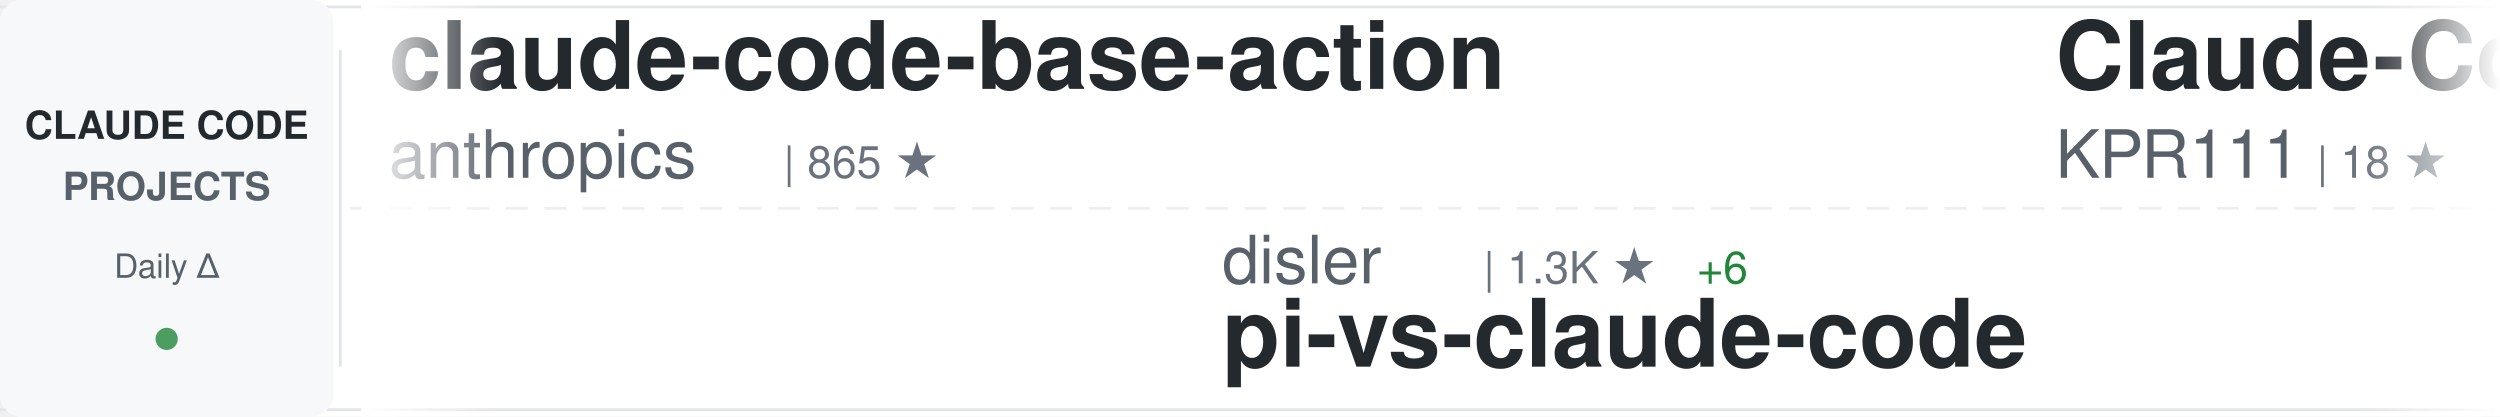
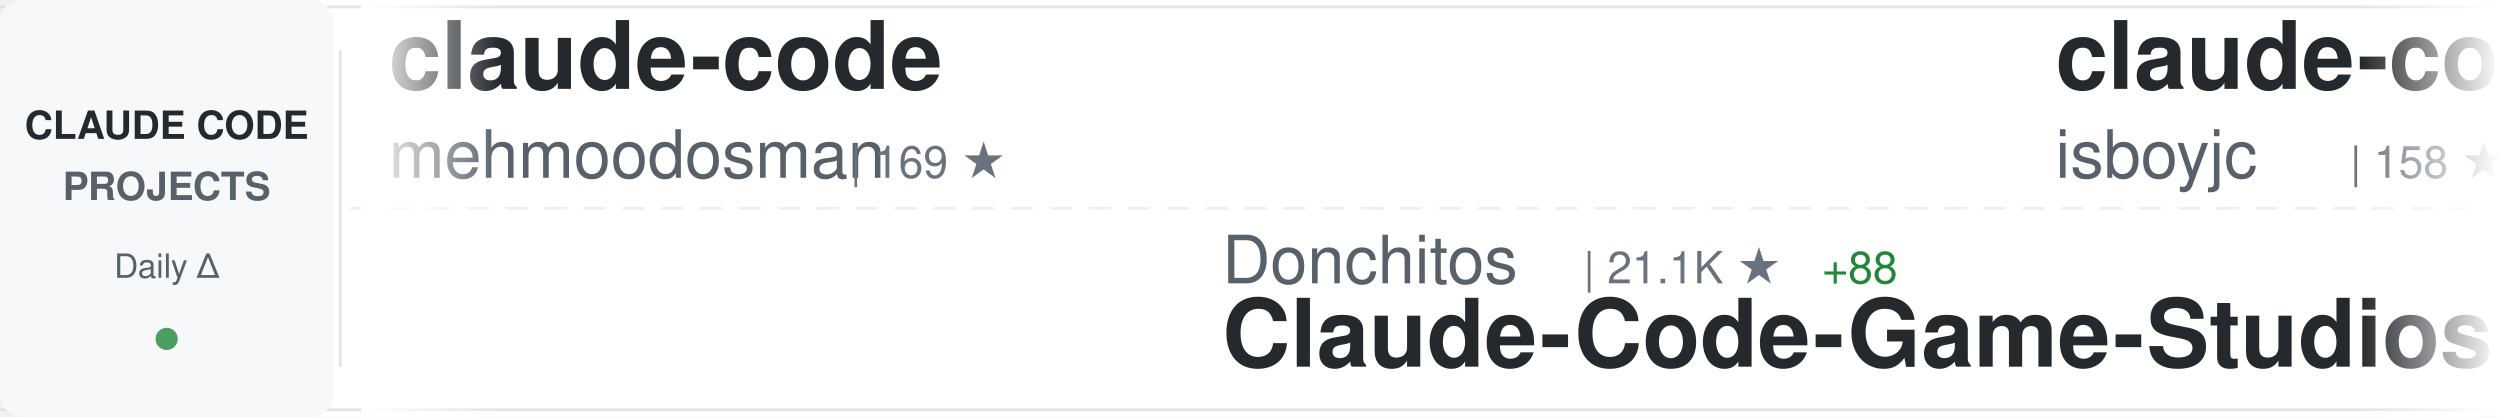
<svg xmlns="http://www.w3.org/2000/svg" width="900" height="150">
  <defs>
    <linearGradient id="awesomeLeftFade" x1="0%" y1="0%" x2="100%" y2="0%">
      <stop offset="0%" style="stop-color:#ffffff;stop-opacity:1" />
      <stop offset="100%" style="stop-color:#ffffff;stop-opacity:0" />
    </linearGradient>
    <linearGradient id="awesomeRightFade" x1="0%" y1="0%" x2="100%" y2="0%">
      <stop offset="0%" style="stop-color:#ffffff;stop-opacity:0" />
      <stop offset="100%" style="stop-color:#ffffff;stop-opacity:1" />
    </linearGradient>
  </defs>
  <rect width="900" height="150" fill="#ffffff" rx="8" />
  <rect x="0" y="2" width="900" height="1" fill="#e1e4e8" />
  <rect x="0" y="147" width="900" height="1" fill="#e1e4e8" />
  <line x1="0" y1="75" x2="900" y2="75" stroke="#e1e4e8" stroke-width="1" stroke-dasharray="8 6" opacity="0.6" />
  <rect x="0" y="0" width="120" height="150" fill="#f6f8fa" rx="8" />
  <text x="60" y="50" font-family="-apple-system, BlinkMacSystemFont, 'Segoe UI', Helvetica, Arial, sans-serif" font-size="14" font-weight="600" fill="#24292e" text-anchor="middle">CLAUDE CODE</text>
  <text x="60" y="72" font-family="-apple-system, BlinkMacSystemFont, 'Segoe UI', Helvetica, Arial, sans-serif" font-size="14" font-weight="600" fill="#586069" text-anchor="middle">PROJECTS</text>
  <text x="60" y="100" font-family="-apple-system, BlinkMacSystemFont, 'Segoe UI', Helvetica, Arial, sans-serif" font-size="12" font-weight="500" fill="#586069" text-anchor="middle">Daily Δ</text>
  <circle cx="60" cy="122" r="4" fill="#22863a" opacity="0.8" />
  <rect x="122" y="18" width="1" height="114" fill="#e1e4e8" />
  <clipPath id="awesomeTickerClip">
    <rect x="130" y="0" width="770" height="150" />
  </clipPath>
  <g clip-path="url(#awesomeTickerClip)">
    <g id="awesomeTickerItems">
      <animateTransform attributeName="transform" attributeType="XML" type="translate" from="0 0" to="-3000 0" dur="54s" repeatCount="indefinite" />
      <g transform="translate(0, 0)">
-         <text x="140" y="32" font-family="-apple-system, BlinkMacSystemFont, 'Segoe UI', Helvetica, Arial, sans-serif" font-size="34" font-weight="600" fill="#24292e">claude-code-base-action</text>
-         <text x="140" y="64" font-family="-apple-system, BlinkMacSystemFont, 'Segoe UI', Helvetica, Arial, sans-serif" font-size="24" font-weight="400" fill="#586069">anthropics</text>
-         <text x="282" y="64" font-family="-apple-system, BlinkMacSystemFont, 'Segoe UI', Helvetica, Arial, sans-serif" font-size="16" font-weight="500" fill="#6a737d">| 865 ★</text>
+         <text x="140" y="32" font-family="-apple-system, BlinkMacSystemFont, 'Segoe UI', Helvetica, Arial, sans-serif" font-size="34" font-weight="600" fill="#24292e">claude-code</text>
+         <text x="140" y="64" font-family="-apple-system, BlinkMacSystemFont, 'Segoe UI', Helvetica, Arial, sans-serif" font-size="24" font-weight="400" fill="#586069">mehmoodosman</text>
+         <text x="306" y="64" font-family="-apple-system, BlinkMacSystemFont, 'Segoe UI', Helvetica, Arial, sans-serif" font-size="16" font-weight="500" fill="#6a737d">| 169 ★</text>
      </g>
      <g transform="translate(300, 0)">
-         <text x="140" y="102" font-family="-apple-system, BlinkMacSystemFont, 'Segoe UI', Helvetica, Arial, sans-serif" font-size="24" font-weight="400" fill="#586069">disler</text>
-         <text x="234" y="102" font-family="-apple-system, BlinkMacSystemFont, 'Segoe UI', Helvetica, Arial, sans-serif" font-size="16" font-weight="500" fill="#6a737d">| 1.3K ★</text>
-         <text x="311" y="102" font-family="-apple-system, BlinkMacSystemFont, 'Segoe UI', Helvetica, Arial, sans-serif" font-size="16" font-weight="500" fill="#22863a"> +6</text>
-         <text x="140" y="132" font-family="-apple-system, BlinkMacSystemFont, 'Segoe UI', Helvetica, Arial, sans-serif" font-size="34" font-weight="600" fill="#24292e">pi-vs-claude-code</text>
+         <text x="140" y="102" font-family="-apple-system, BlinkMacSystemFont, 'Segoe UI', Helvetica, Arial, sans-serif" font-size="24" font-weight="400" fill="#586069">Donchitos</text>
+         <text x="270" y="102" font-family="-apple-system, BlinkMacSystemFont, 'Segoe UI', Helvetica, Arial, sans-serif" font-size="16" font-weight="500" fill="#6a737d">| 21.1K ★</text>
+         <text x="356" y="102" font-family="-apple-system, BlinkMacSystemFont, 'Segoe UI', Helvetica, Arial, sans-serif" font-size="16" font-weight="500" fill="#22863a"> +88</text>
+         <text x="140" y="132" font-family="-apple-system, BlinkMacSystemFont, 'Segoe UI', Helvetica, Arial, sans-serif" font-size="34" font-weight="600" fill="#24292e">Claude-Code-Game-Studios</text>
      </g>
      <g transform="translate(600, 0)">
-         <text x="140" y="32" font-family="-apple-system, BlinkMacSystemFont, 'Segoe UI', Helvetica, Arial, sans-serif" font-size="34" font-weight="600" fill="#24292e">Claude-Code</text>
-         <text x="140" y="64" font-family="-apple-system, BlinkMacSystemFont, 'Segoe UI', Helvetica, Arial, sans-serif" font-size="24" font-weight="400" fill="#586069">KPR111</text>
-         <text x="234" y="64" font-family="-apple-system, BlinkMacSystemFont, 'Segoe UI', Helvetica, Arial, sans-serif" font-size="16" font-weight="500" fill="#6a737d">| 18 ★</text>
+         <text x="140" y="32" font-family="-apple-system, BlinkMacSystemFont, 'Segoe UI', Helvetica, Arial, sans-serif" font-size="34" font-weight="600" fill="#24292e">claude-code</text>
+         <text x="140" y="64" font-family="-apple-system, BlinkMacSystemFont, 'Segoe UI', Helvetica, Arial, sans-serif" font-size="24" font-weight="400" fill="#586069">isboyjc</text>
+         <text x="246" y="64" font-family="-apple-system, BlinkMacSystemFont, 'Segoe UI', Helvetica, Arial, sans-serif" font-size="16" font-weight="500" fill="#6a737d">| 158 ★</text>
      </g>
      <g transform="translate(900, 0)">
-         <text x="140" y="102" font-family="-apple-system, BlinkMacSystemFont, 'Segoe UI', Helvetica, Arial, sans-serif" font-size="24" font-weight="400" fill="#586069">Windy3f3f3f3f</text>
-         <text x="318" y="102" font-family="-apple-system, BlinkMacSystemFont, 'Segoe UI', Helvetica, Arial, sans-serif" font-size="16" font-weight="500" fill="#6a737d">| 1.4K ★</text>
-         <text x="395" y="102" font-family="-apple-system, BlinkMacSystemFont, 'Segoe UI', Helvetica, Arial, sans-serif" font-size="16" font-weight="500" fill="#22863a"> +5</text>
-         <text x="140" y="132" font-family="-apple-system, BlinkMacSystemFont, 'Segoe UI', Helvetica, Arial, sans-serif" font-size="34" font-weight="600" fill="#24292e">claude-code-from-scratch</text>
+         <text x="140" y="102" font-family="-apple-system, BlinkMacSystemFont, 'Segoe UI', Helvetica, Arial, sans-serif" font-size="24" font-weight="400" fill="#586069">JrCx7scC</text>
+         <text x="258" y="102" font-family="-apple-system, BlinkMacSystemFont, 'Segoe UI', Helvetica, Arial, sans-serif" font-size="16" font-weight="500" fill="#6a737d">| 370 ★</text>
+         <text x="140" y="132" font-family="-apple-system, BlinkMacSystemFont, 'Segoe UI', Helvetica, Arial, sans-serif" font-size="34" font-weight="600" fill="#24292e">claude-code-source</text>
      </g>
      <g transform="translate(1200, 0)">
-         <text x="140" y="32" font-family="-apple-system, BlinkMacSystemFont, 'Segoe UI', Helvetica, Arial, sans-serif" font-size="34" font-weight="600" fill="#24292e">claude-code-prompts</text>
-         <text x="140" y="64" font-family="-apple-system, BlinkMacSystemFont, 'Segoe UI', Helvetica, Arial, sans-serif" font-size="24" font-weight="400" fill="#586069">repowise-dev</text>
-         <text x="306" y="64" font-family="-apple-system, BlinkMacSystemFont, 'Segoe UI', Helvetica, Arial, sans-serif" font-size="16" font-weight="500" fill="#6a737d">| 1.1K ★</text>
-         <text x="383" y="64" font-family="-apple-system, BlinkMacSystemFont, 'Segoe UI', Helvetica, Arial, sans-serif" font-size="16" font-weight="500" fill="#22863a"> +2</text>
+         <text x="140" y="32" font-family="-apple-system, BlinkMacSystemFont, 'Segoe UI', Helvetica, Arial, sans-serif" font-size="34" font-weight="600" fill="#24292e">skills</text>
+         <text x="140" y="64" font-family="-apple-system, BlinkMacSystemFont, 'Segoe UI', Helvetica, Arial, sans-serif" font-size="24" font-weight="400" fill="#586069">anthropics</text>
+         <text x="282" y="64" font-family="-apple-system, BlinkMacSystemFont, 'Segoe UI', Helvetica, Arial, sans-serif" font-size="16" font-weight="500" fill="#6a737d">| 147.7K ★</text>
+         <text x="377" y="64" font-family="-apple-system, BlinkMacSystemFont, 'Segoe UI', Helvetica, Arial, sans-serif" font-size="16" font-weight="500" fill="#22863a"> +386</text>
      </g>
      <g transform="translate(1500, 0)">
-         <text x="140" y="102" font-family="-apple-system, BlinkMacSystemFont, 'Segoe UI', Helvetica, Arial, sans-serif" font-size="24" font-weight="400" fill="#586069">shanraisshan</text>
-         <text x="306" y="102" font-family="-apple-system, BlinkMacSystemFont, 'Segoe UI', Helvetica, Arial, sans-serif" font-size="16" font-weight="500" fill="#6a737d">| 56.8K ★</text>
-         <text x="392" y="102" font-family="-apple-system, BlinkMacSystemFont, 'Segoe UI', Helvetica, Arial, sans-serif" font-size="16" font-weight="500" fill="#22863a"> +130</text>
-         <text x="140" y="132" font-family="-apple-system, BlinkMacSystemFont, 'Segoe UI', Helvetica, Arial, sans-serif" font-size="34" font-weight="600" fill="#24292e">claude-code-best-practic...</text>
+         <text x="140" y="102" font-family="-apple-system, BlinkMacSystemFont, 'Segoe UI', Helvetica, Arial, sans-serif" font-size="24" font-weight="400" fill="#586069">zstmfhy</text>
+         <text x="246" y="102" font-family="-apple-system, BlinkMacSystemFont, 'Segoe UI', Helvetica, Arial, sans-serif" font-size="16" font-weight="500" fill="#6a737d">| 190 ★</text>
+         <text x="140" y="132" font-family="-apple-system, BlinkMacSystemFont, 'Segoe UI', Helvetica, Arial, sans-serif" font-size="34" font-weight="600" fill="#24292e">Claude-code</text>
      </g>
      <g transform="translate(1800, 0)">
-         <text x="140" y="32" font-family="-apple-system, BlinkMacSystemFont, 'Segoe UI', Helvetica, Arial, sans-serif" font-size="34" font-weight="600" fill="#24292e">claude-code</text>
-         <text x="140" y="64" font-family="-apple-system, BlinkMacSystemFont, 'Segoe UI', Helvetica, Arial, sans-serif" font-size="24" font-weight="400" fill="#586069">Tinkeringg-Lab</text>
-         <text x="330" y="64" font-family="-apple-system, BlinkMacSystemFont, 'Segoe UI', Helvetica, Arial, sans-serif" font-size="16" font-weight="500" fill="#6a737d">| 205 ★</text>
+         <text x="140" y="32" font-family="-apple-system, BlinkMacSystemFont, 'Segoe UI', Helvetica, Arial, sans-serif" font-size="34" font-weight="600" fill="#24292e">claude-code-ultimate-gui...</text>
+         <text x="140" y="64" font-family="-apple-system, BlinkMacSystemFont, 'Segoe UI', Helvetica, Arial, sans-serif" font-size="24" font-weight="400" fill="#586069">FlorianBruniaux</text>
+         <text x="342" y="64" font-family="-apple-system, BlinkMacSystemFont, 'Segoe UI', Helvetica, Arial, sans-serif" font-size="16" font-weight="500" fill="#6a737d">| 4.8K ★</text>
+         <text x="419" y="64" font-family="-apple-system, BlinkMacSystemFont, 'Segoe UI', Helvetica, Arial, sans-serif" font-size="16" font-weight="500" fill="#22863a"> +25</text>
      </g>
      <g transform="translate(2100, 0)">
-         <text x="140" y="102" font-family="-apple-system, BlinkMacSystemFont, 'Segoe UI', Helvetica, Arial, sans-serif" font-size="24" font-weight="400" fill="#586069">anthropics</text>
-         <text x="282" y="102" font-family="-apple-system, BlinkMacSystemFont, 'Segoe UI', Helvetica, Arial, sans-serif" font-size="16" font-weight="500" fill="#6a737d">| 147.5K ★</text>
-         <text x="377" y="102" font-family="-apple-system, BlinkMacSystemFont, 'Segoe UI', Helvetica, Arial, sans-serif" font-size="16" font-weight="500" fill="#22863a"> +318</text>
-         <text x="140" y="132" font-family="-apple-system, BlinkMacSystemFont, 'Segoe UI', Helvetica, Arial, sans-serif" font-size="34" font-weight="600" fill="#24292e">skills</text>
+         <text x="140" y="102" font-family="-apple-system, BlinkMacSystemFont, 'Segoe UI', Helvetica, Arial, sans-serif" font-size="24" font-weight="400" fill="#586069">disler</text>
+         <text x="234" y="102" font-family="-apple-system, BlinkMacSystemFont, 'Segoe UI', Helvetica, Arial, sans-serif" font-size="16" font-weight="500" fill="#6a737d">| 3.7K ★</text>
+         <text x="311" y="102" font-family="-apple-system, BlinkMacSystemFont, 'Segoe UI', Helvetica, Arial, sans-serif" font-size="16" font-weight="500" fill="#22863a"> +2</text>
+         <text x="140" y="132" font-family="-apple-system, BlinkMacSystemFont, 'Segoe UI', Helvetica, Arial, sans-serif" font-size="34" font-weight="600" fill="#24292e">claude-code-hooks-master...</text>
      </g>
      <g transform="translate(2400, 0)">
-         <text x="140" y="32" font-family="-apple-system, BlinkMacSystemFont, 'Segoe UI', Helvetica, Arial, sans-serif" font-size="34" font-weight="600" fill="#24292e">claude-code-router</text>
-         <text x="140" y="64" font-family="-apple-system, BlinkMacSystemFont, 'Segoe UI', Helvetica, Arial, sans-serif" font-size="24" font-weight="400" fill="#586069">musistudio</text>
-         <text x="282" y="64" font-family="-apple-system, BlinkMacSystemFont, 'Segoe UI', Helvetica, Arial, sans-serif" font-size="16" font-weight="500" fill="#6a737d">| 34.8K ★</text>
-         <text x="368" y="64" font-family="-apple-system, BlinkMacSystemFont, 'Segoe UI', Helvetica, Arial, sans-serif" font-size="16" font-weight="500" fill="#22863a"> +29</text>
+         <text x="140" y="32" font-family="-apple-system, BlinkMacSystemFont, 'Segoe UI', Helvetica, Arial, sans-serif" font-size="34" font-weight="600" fill="#24292e">how-claude-code-works</text>
+         <text x="140" y="64" font-family="-apple-system, BlinkMacSystemFont, 'Segoe UI', Helvetica, Arial, sans-serif" font-size="24" font-weight="400" fill="#586069">Windy3f3f3f3f</text>
+         <text x="318" y="64" font-family="-apple-system, BlinkMacSystemFont, 'Segoe UI', Helvetica, Arial, sans-serif" font-size="16" font-weight="500" fill="#6a737d">| 2.6K ★</text>
+         <text x="395" y="64" font-family="-apple-system, BlinkMacSystemFont, 'Segoe UI', Helvetica, Arial, sans-serif" font-size="16" font-weight="500" fill="#22863a"> +11</text>
      </g>
      <g transform="translate(2700, 0)">
-         <text x="140" y="102" font-family="-apple-system, BlinkMacSystemFont, 'Segoe UI', Helvetica, Arial, sans-serif" font-size="24" font-weight="400" fill="#586069">https-deeplearning-ai</text>
-         <text x="414" y="102" font-family="-apple-system, BlinkMacSystemFont, 'Segoe UI', Helvetica, Arial, sans-serif" font-size="16" font-weight="500" fill="#6a737d">| 522 ★</text>
-         <text x="140" y="132" font-family="-apple-system, BlinkMacSystemFont, 'Segoe UI', Helvetica, Arial, sans-serif" font-size="34" font-weight="600" fill="#24292e">sc-claude-code-files</text>
+         <text x="140" y="102" font-family="-apple-system, BlinkMacSystemFont, 'Segoe UI', Helvetica, Arial, sans-serif" font-size="24" font-weight="400" fill="#586069">anthropics</text>
+         <text x="282" y="102" font-family="-apple-system, BlinkMacSystemFont, 'Segoe UI', Helvetica, Arial, sans-serif" font-size="16" font-weight="500" fill="#6a737d">| 130.9K ★</text>
+         <text x="377" y="102" font-family="-apple-system, BlinkMacSystemFont, 'Segoe UI', Helvetica, Arial, sans-serif" font-size="16" font-weight="500" fill="#22863a"> +250</text>
+         <text x="140" y="132" font-family="-apple-system, BlinkMacSystemFont, 'Segoe UI', Helvetica, Arial, sans-serif" font-size="34" font-weight="600" fill="#24292e">claude-code</text>
      </g>
      <g transform="translate(3000, 0)">
-         <text x="140" y="32" font-family="-apple-system, BlinkMacSystemFont, 'Segoe UI', Helvetica, Arial, sans-serif" font-size="34" font-weight="600" fill="#24292e">claude-code-base-action</text>
-         <text x="140" y="64" font-family="-apple-system, BlinkMacSystemFont, 'Segoe UI', Helvetica, Arial, sans-serif" font-size="24" font-weight="400" fill="#586069">anthropics</text>
-         <text x="282" y="64" font-family="-apple-system, BlinkMacSystemFont, 'Segoe UI', Helvetica, Arial, sans-serif" font-size="16" font-weight="500" fill="#6a737d">| 865 ★</text>
+         <text x="140" y="32" font-family="-apple-system, BlinkMacSystemFont, 'Segoe UI', Helvetica, Arial, sans-serif" font-size="34" font-weight="600" fill="#24292e">claude-code</text>
+         <text x="140" y="64" font-family="-apple-system, BlinkMacSystemFont, 'Segoe UI', Helvetica, Arial, sans-serif" font-size="24" font-weight="400" fill="#586069">mehmoodosman</text>
+         <text x="306" y="64" font-family="-apple-system, BlinkMacSystemFont, 'Segoe UI', Helvetica, Arial, sans-serif" font-size="16" font-weight="500" fill="#6a737d">| 169 ★</text>
      </g>
      <g transform="translate(3300, 0)">
-         <text x="140" y="102" font-family="-apple-system, BlinkMacSystemFont, 'Segoe UI', Helvetica, Arial, sans-serif" font-size="24" font-weight="400" fill="#586069">disler</text>
-         <text x="234" y="102" font-family="-apple-system, BlinkMacSystemFont, 'Segoe UI', Helvetica, Arial, sans-serif" font-size="16" font-weight="500" fill="#6a737d">| 1.3K ★</text>
-         <text x="311" y="102" font-family="-apple-system, BlinkMacSystemFont, 'Segoe UI', Helvetica, Arial, sans-serif" font-size="16" font-weight="500" fill="#22863a"> +6</text>
-         <text x="140" y="132" font-family="-apple-system, BlinkMacSystemFont, 'Segoe UI', Helvetica, Arial, sans-serif" font-size="34" font-weight="600" fill="#24292e">pi-vs-claude-code</text>
+         <text x="140" y="102" font-family="-apple-system, BlinkMacSystemFont, 'Segoe UI', Helvetica, Arial, sans-serif" font-size="24" font-weight="400" fill="#586069">Donchitos</text>
+         <text x="270" y="102" font-family="-apple-system, BlinkMacSystemFont, 'Segoe UI', Helvetica, Arial, sans-serif" font-size="16" font-weight="500" fill="#6a737d">| 21.1K ★</text>
+         <text x="356" y="102" font-family="-apple-system, BlinkMacSystemFont, 'Segoe UI', Helvetica, Arial, sans-serif" font-size="16" font-weight="500" fill="#22863a"> +88</text>
+         <text x="140" y="132" font-family="-apple-system, BlinkMacSystemFont, 'Segoe UI', Helvetica, Arial, sans-serif" font-size="34" font-weight="600" fill="#24292e">Claude-Code-Game-Studios</text>
      </g>
      <g transform="translate(3600, 0)">
-         <text x="140" y="32" font-family="-apple-system, BlinkMacSystemFont, 'Segoe UI', Helvetica, Arial, sans-serif" font-size="34" font-weight="600" fill="#24292e">Claude-Code</text>
-         <text x="140" y="64" font-family="-apple-system, BlinkMacSystemFont, 'Segoe UI', Helvetica, Arial, sans-serif" font-size="24" font-weight="400" fill="#586069">KPR111</text>
-         <text x="234" y="64" font-family="-apple-system, BlinkMacSystemFont, 'Segoe UI', Helvetica, Arial, sans-serif" font-size="16" font-weight="500" fill="#6a737d">| 18 ★</text>
+         <text x="140" y="32" font-family="-apple-system, BlinkMacSystemFont, 'Segoe UI', Helvetica, Arial, sans-serif" font-size="34" font-weight="600" fill="#24292e">claude-code</text>
+         <text x="140" y="64" font-family="-apple-system, BlinkMacSystemFont, 'Segoe UI', Helvetica, Arial, sans-serif" font-size="24" font-weight="400" fill="#586069">isboyjc</text>
+         <text x="246" y="64" font-family="-apple-system, BlinkMacSystemFont, 'Segoe UI', Helvetica, Arial, sans-serif" font-size="16" font-weight="500" fill="#6a737d">| 158 ★</text>
      </g>
      <g transform="translate(3900, 0)">
-         <text x="140" y="102" font-family="-apple-system, BlinkMacSystemFont, 'Segoe UI', Helvetica, Arial, sans-serif" font-size="24" font-weight="400" fill="#586069">Windy3f3f3f3f</text>
-         <text x="318" y="102" font-family="-apple-system, BlinkMacSystemFont, 'Segoe UI', Helvetica, Arial, sans-serif" font-size="16" font-weight="500" fill="#6a737d">| 1.4K ★</text>
-         <text x="395" y="102" font-family="-apple-system, BlinkMacSystemFont, 'Segoe UI', Helvetica, Arial, sans-serif" font-size="16" font-weight="500" fill="#22863a"> +5</text>
-         <text x="140" y="132" font-family="-apple-system, BlinkMacSystemFont, 'Segoe UI', Helvetica, Arial, sans-serif" font-size="34" font-weight="600" fill="#24292e">claude-code-from-scratch</text>
+         <text x="140" y="102" font-family="-apple-system, BlinkMacSystemFont, 'Segoe UI', Helvetica, Arial, sans-serif" font-size="24" font-weight="400" fill="#586069">JrCx7scC</text>
+         <text x="258" y="102" font-family="-apple-system, BlinkMacSystemFont, 'Segoe UI', Helvetica, Arial, sans-serif" font-size="16" font-weight="500" fill="#6a737d">| 370 ★</text>
+         <text x="140" y="132" font-family="-apple-system, BlinkMacSystemFont, 'Segoe UI', Helvetica, Arial, sans-serif" font-size="34" font-weight="600" fill="#24292e">claude-code-source</text>
      </g>
    </g>
  </g>
  <rect x="130" y="0" width="50" height="150" fill="url(#awesomeLeftFade)" />
  <rect x="850" y="0" width="50" height="150" fill="url(#awesomeRightFade)" />
</svg>
